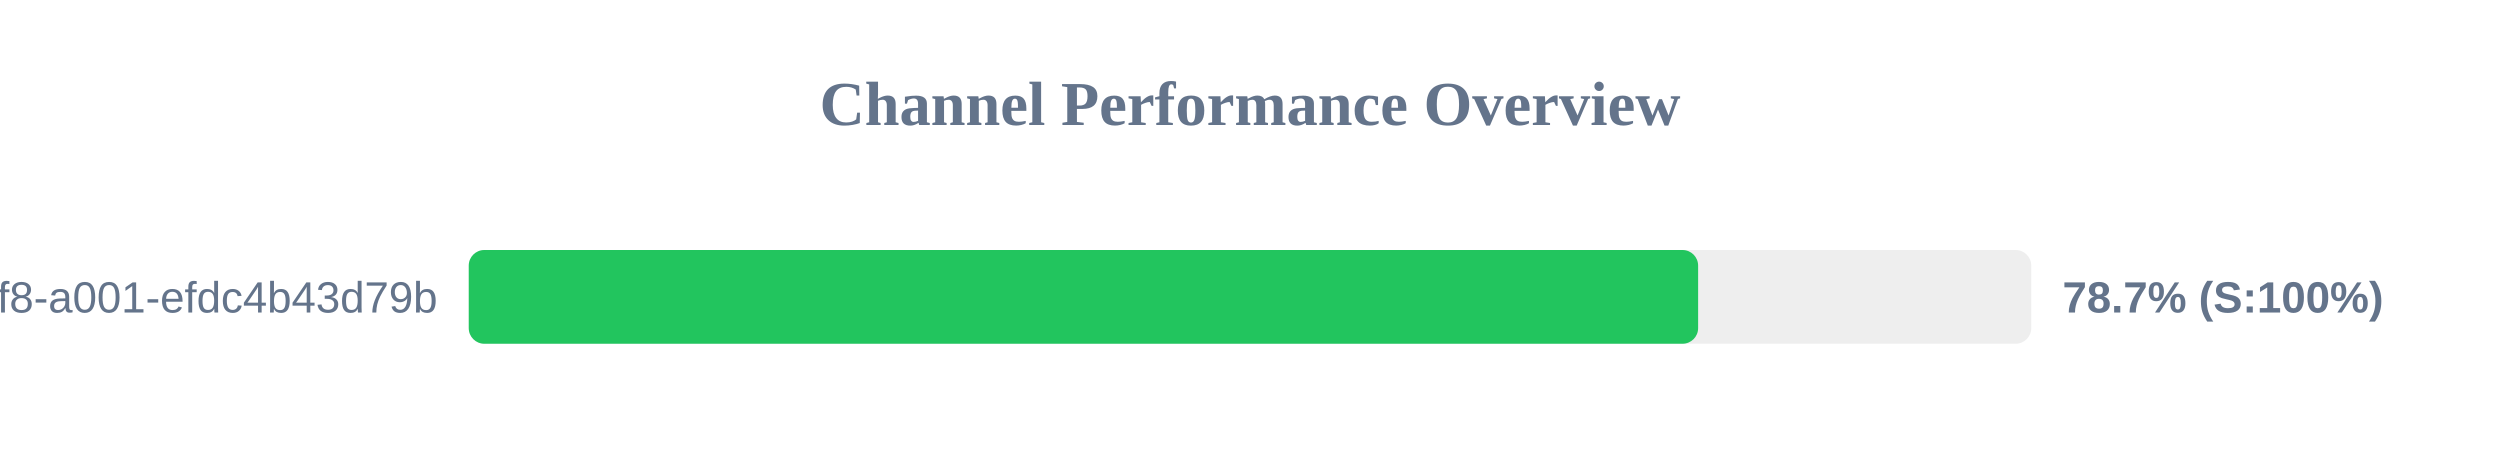
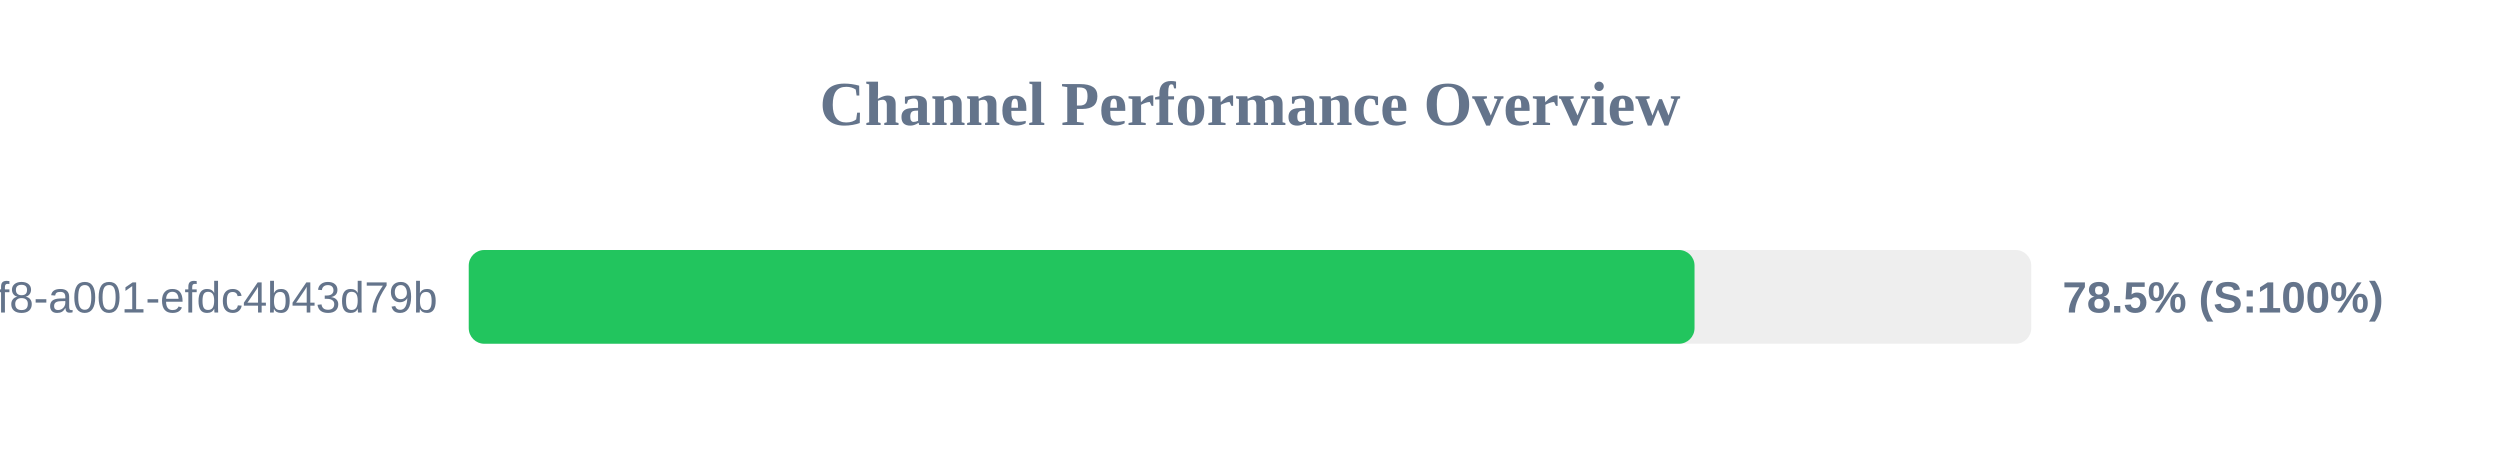
<svg xmlns="http://www.w3.org/2000/svg" width="800" height="150" version="1.1">
  <style>
        .row { font: 14px Arial; fill: #64748b; }
        .score { font: bold 14px Arial; fill: #64748b; }
    </style>
  <text x="400" y="40" text-anchor="middle" font-size="20px" font-weight="bold" fill="#64748b">Channel Performance Overview</text>
  <rect x="150" y="80" width="500" height="30" fill="#eee" rx="5" />
-   <rect x="150" y="80" width="393.4" height="30" fill="#22c55e" rx="5" />
+   <rect x="150" y="80" width="392.25" height="30" fill="#22c55e" rx="5" />
  <text x="140" y="100" text-anchor="end" class="row">?uuid=1fdb6b30-5371-4ff8-a001-efdc4b43d79b</text>
-   <text x="660" y="100" text-anchor="start" class="score">78.7% (S:100%)</text>
+   <text x="660" y="100" text-anchor="start" class="score">78.5% (S:100%)</text>
</svg>
